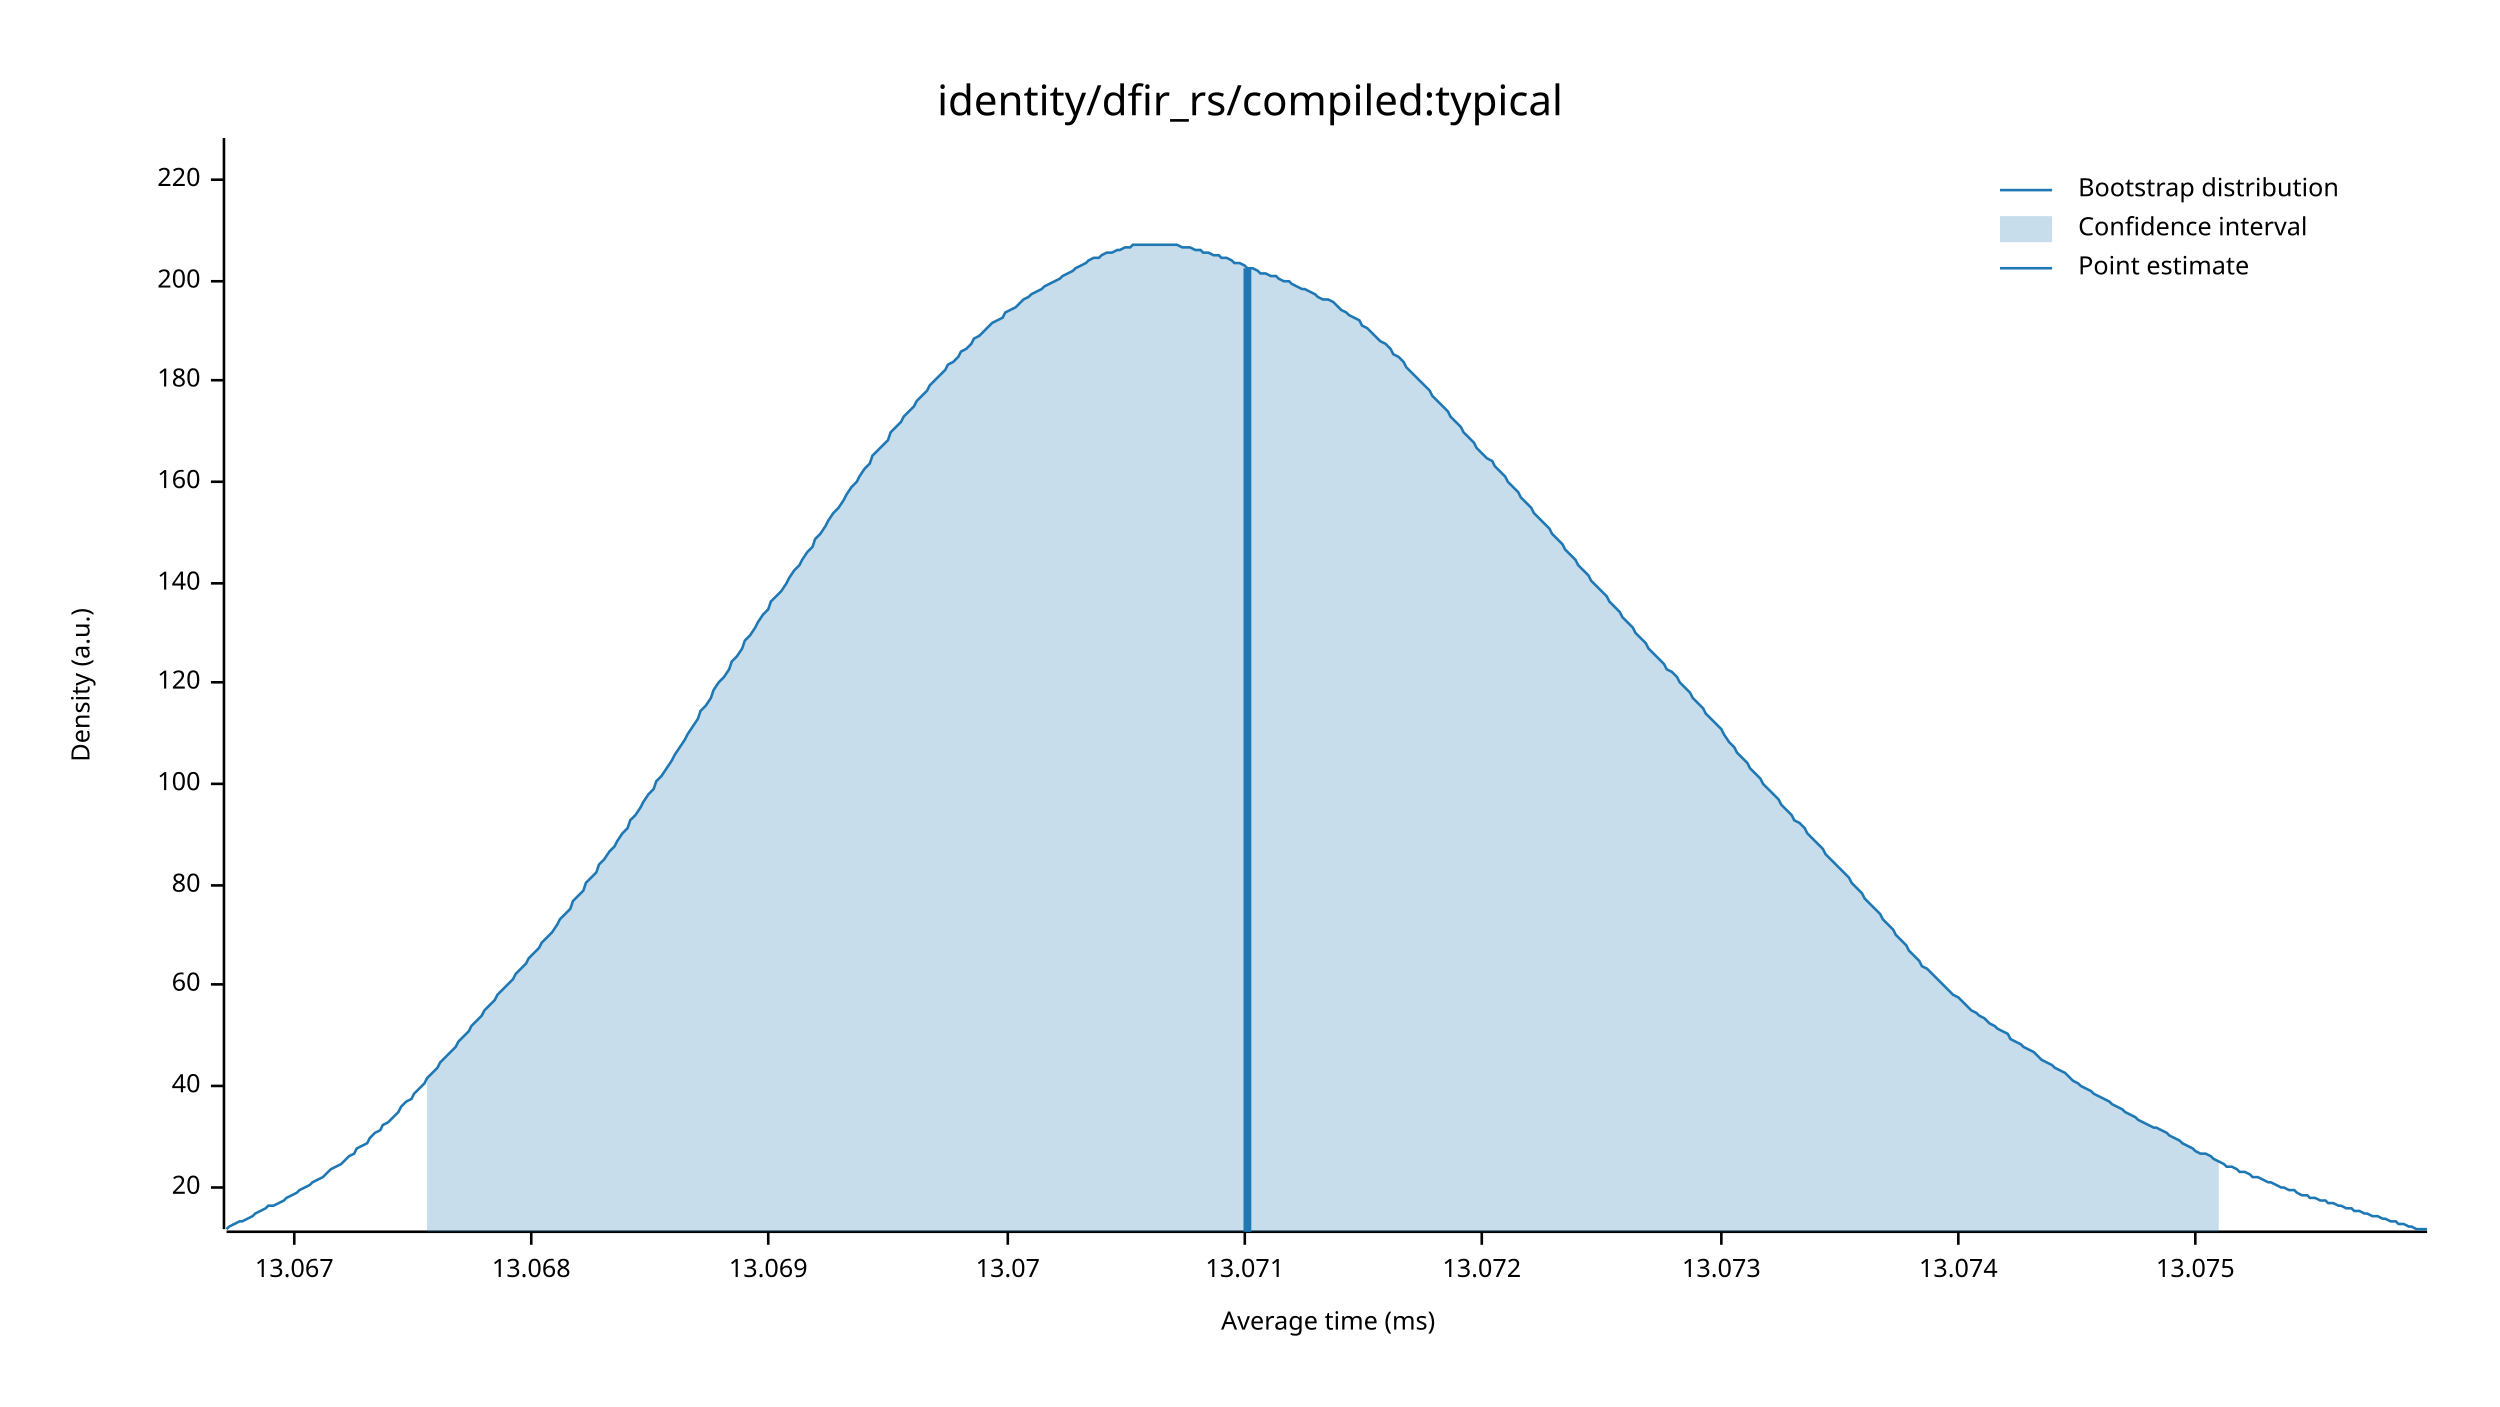
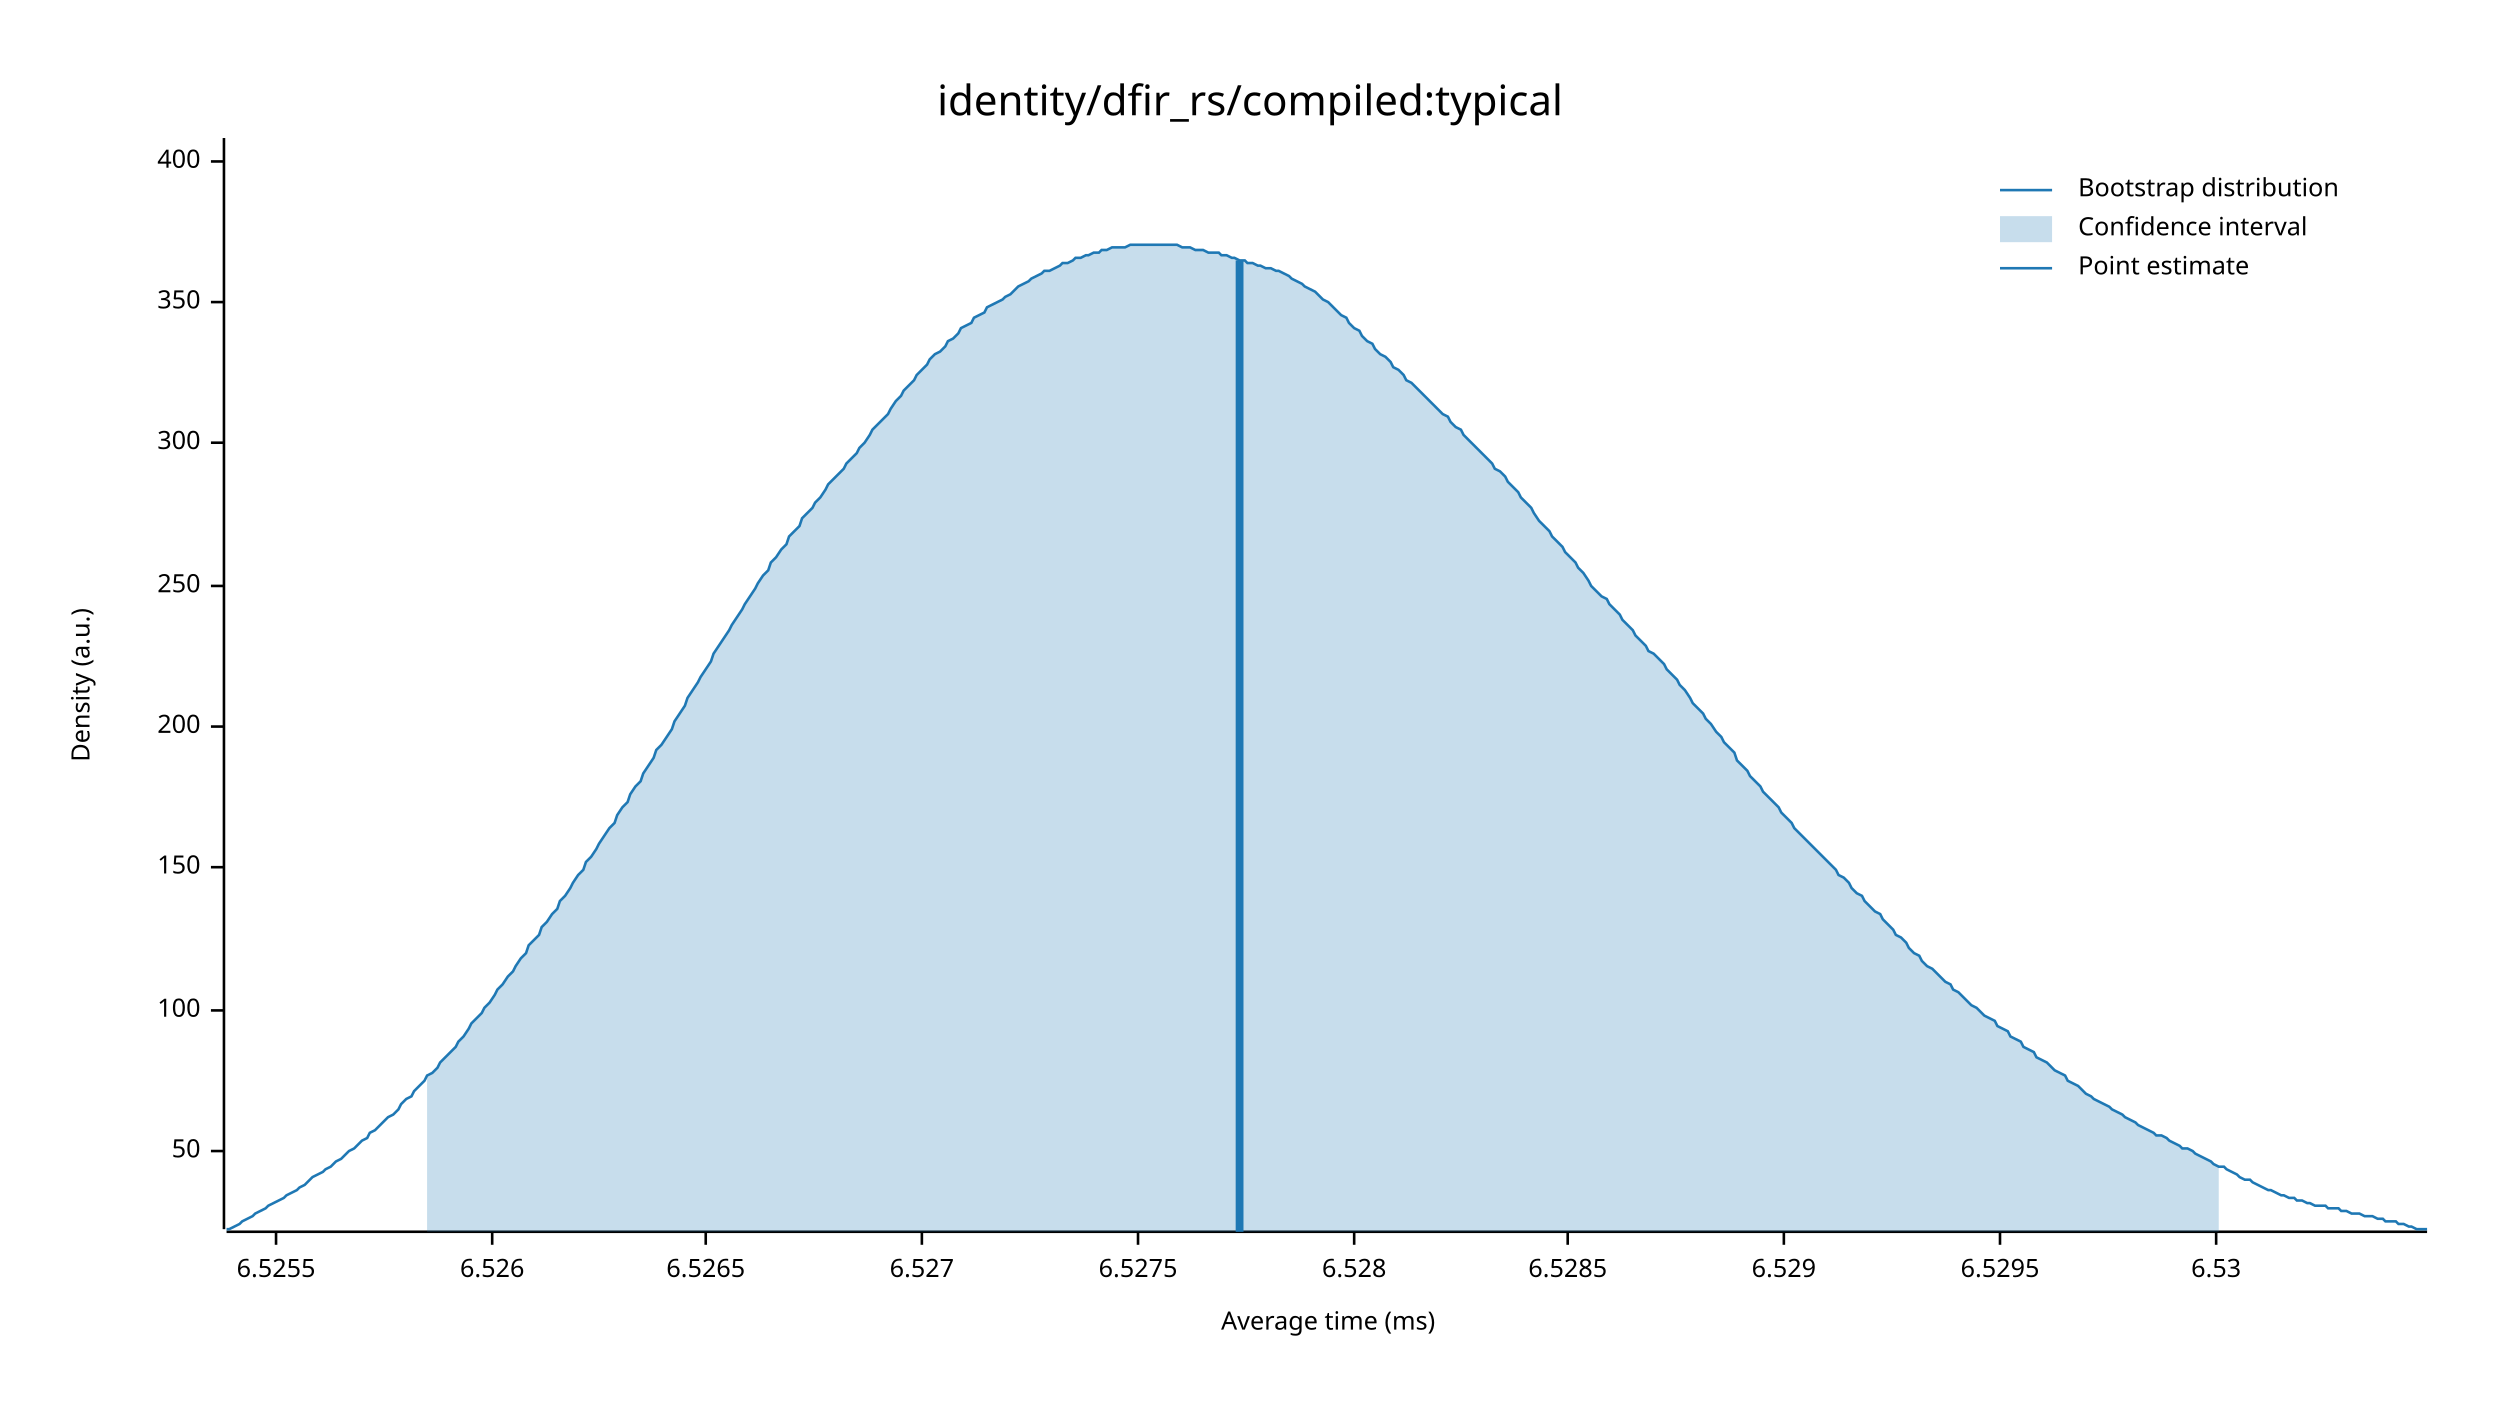
<svg xmlns="http://www.w3.org/2000/svg" width="960" height="540" viewBox="0 0 960 540">
  <text x="480" y="32" dy="0.76em" text-anchor="middle" font-family="sans-serif" font-size="16.129" opacity="1" fill="#000000">
identity/dfir_rs/compiled:typical
</text>
  <text x="27" y="263" dy="0.76em" text-anchor="middle" font-family="sans-serif" font-size="9.677" opacity="1" fill="#000000" transform="rotate(270, 27, 263)">
Density (a.u.)
</text>
  <text x="510" y="513" dy="-0.5ex" text-anchor="middle" font-family="sans-serif" font-size="9.677" opacity="1" fill="#000000">
Average time (ms)
</text>
  <polyline fill="none" opacity="1" stroke="#000000" stroke-width="1" points="86,53 86,472 " />
-   <text x="77" y="456" dy="0.5ex" text-anchor="end" font-family="sans-serif" font-size="9.677" opacity="1" fill="#000000">
- 20
+   <text x="77" y="442" dy="0.5ex" text-anchor="end" font-family="sans-serif" font-size="9.677" opacity="1" fill="#000000">
+ 50
</text>
-   <polyline fill="none" opacity="1" stroke="#000000" stroke-width="1" points="81,456 86,456 " />
-   <text x="77" y="417" dy="0.5ex" text-anchor="end" font-family="sans-serif" font-size="9.677" opacity="1" fill="#000000">
- 40
- </text>
-   <polyline fill="none" opacity="1" stroke="#000000" stroke-width="1" points="81,417 86,417 " />
-   <text x="77" y="378" dy="0.5ex" text-anchor="end" font-family="sans-serif" font-size="9.677" opacity="1" fill="#000000">
- 60
- </text>
-   <polyline fill="none" opacity="1" stroke="#000000" stroke-width="1" points="81,378 86,378 " />
-   <text x="77" y="340" dy="0.5ex" text-anchor="end" font-family="sans-serif" font-size="9.677" opacity="1" fill="#000000">
- 80
- </text>
-   <polyline fill="none" opacity="1" stroke="#000000" stroke-width="1" points="81,340 86,340 " />
-   <text x="77" y="301" dy="0.5ex" text-anchor="end" font-family="sans-serif" font-size="9.677" opacity="1" fill="#000000">
+   <polyline fill="none" opacity="1" stroke="#000000" stroke-width="1" points="81,442 86,442 " />
+   <text x="77" y="388" dy="0.5ex" text-anchor="end" font-family="sans-serif" font-size="9.677" opacity="1" fill="#000000">
100
</text>
-   <polyline fill="none" opacity="1" stroke="#000000" stroke-width="1" points="81,301 86,301 " />
-   <text x="77" y="262" dy="0.5ex" text-anchor="end" font-family="sans-serif" font-size="9.677" opacity="1" fill="#000000">
- 120
+   <polyline fill="none" opacity="1" stroke="#000000" stroke-width="1" points="81,388 86,388 " />
+   <text x="77" y="333" dy="0.5ex" text-anchor="end" font-family="sans-serif" font-size="9.677" opacity="1" fill="#000000">
+ 150
</text>
-   <polyline fill="none" opacity="1" stroke="#000000" stroke-width="1" points="81,262 86,262 " />
-   <text x="77" y="224" dy="0.5ex" text-anchor="end" font-family="sans-serif" font-size="9.677" opacity="1" fill="#000000">
- 140
- </text>
-   <polyline fill="none" opacity="1" stroke="#000000" stroke-width="1" points="81,224 86,224 " />
-   <text x="77" y="185" dy="0.5ex" text-anchor="end" font-family="sans-serif" font-size="9.677" opacity="1" fill="#000000">
- 160
- </text>
-   <polyline fill="none" opacity="1" stroke="#000000" stroke-width="1" points="81,185 86,185 " />
-   <text x="77" y="146" dy="0.5ex" text-anchor="end" font-family="sans-serif" font-size="9.677" opacity="1" fill="#000000">
- 180
- </text>
-   <polyline fill="none" opacity="1" stroke="#000000" stroke-width="1" points="81,146 86,146 " />
-   <text x="77" y="108" dy="0.5ex" text-anchor="end" font-family="sans-serif" font-size="9.677" opacity="1" fill="#000000">
+   <polyline fill="none" opacity="1" stroke="#000000" stroke-width="1" points="81,333 86,333 " />
+   <text x="77" y="279" dy="0.5ex" text-anchor="end" font-family="sans-serif" font-size="9.677" opacity="1" fill="#000000">
200
</text>
-   <polyline fill="none" opacity="1" stroke="#000000" stroke-width="1" points="81,108 86,108 " />
-   <text x="77" y="69" dy="0.5ex" text-anchor="end" font-family="sans-serif" font-size="9.677" opacity="1" fill="#000000">
- 220
+   <polyline fill="none" opacity="1" stroke="#000000" stroke-width="1" points="81,279 86,279 " />
+   <text x="77" y="225" dy="0.5ex" text-anchor="end" font-family="sans-serif" font-size="9.677" opacity="1" fill="#000000">
+ 250
</text>
-   <polyline fill="none" opacity="1" stroke="#000000" stroke-width="1" points="81,69 86,69 " />
+   <polyline fill="none" opacity="1" stroke="#000000" stroke-width="1" points="81,225 86,225 " />
+   <text x="77" y="170" dy="0.5ex" text-anchor="end" font-family="sans-serif" font-size="9.677" opacity="1" fill="#000000">
+ 300
+ </text>
+   <polyline fill="none" opacity="1" stroke="#000000" stroke-width="1" points="81,170 86,170 " />
+   <text x="77" y="116" dy="0.5ex" text-anchor="end" font-family="sans-serif" font-size="9.677" opacity="1" fill="#000000">
+ 350
+ </text>
+   <polyline fill="none" opacity="1" stroke="#000000" stroke-width="1" points="81,116 86,116 " />
+   <text x="77" y="62" dy="0.5ex" text-anchor="end" font-family="sans-serif" font-size="9.677" opacity="1" fill="#000000">
+ 400
+ </text>
+   <polyline fill="none" opacity="1" stroke="#000000" stroke-width="1" points="81,62 86,62 " />
  <polyline fill="none" opacity="1" stroke="#000000" stroke-width="1" points="87,473 932,473 " />
-   <text x="113" y="483" dy="0.76em" text-anchor="middle" font-family="sans-serif" font-size="9.677" opacity="1" fill="#000000">
- 13.067
+   <text x="106" y="483" dy="0.76em" text-anchor="middle" font-family="sans-serif" font-size="9.677" opacity="1" fill="#000000">
+ 6.5255
</text>
-   <polyline fill="none" opacity="1" stroke="#000000" stroke-width="1" points="113,473 113,478 " />
-   <text x="204" y="483" dy="0.76em" text-anchor="middle" font-family="sans-serif" font-size="9.677" opacity="1" fill="#000000">
- 13.068
+   <polyline fill="none" opacity="1" stroke="#000000" stroke-width="1" points="106,473 106,478 " />
+   <text x="189" y="483" dy="0.76em" text-anchor="middle" font-family="sans-serif" font-size="9.677" opacity="1" fill="#000000">
+ 6.526
</text>
-   <polyline fill="none" opacity="1" stroke="#000000" stroke-width="1" points="204,473 204,478 " />
-   <text x="295" y="483" dy="0.76em" text-anchor="middle" font-family="sans-serif" font-size="9.677" opacity="1" fill="#000000">
- 13.069
+   <polyline fill="none" opacity="1" stroke="#000000" stroke-width="1" points="189,473 189,478 " />
+   <text x="271" y="483" dy="0.76em" text-anchor="middle" font-family="sans-serif" font-size="9.677" opacity="1" fill="#000000">
+ 6.5265
</text>
-   <polyline fill="none" opacity="1" stroke="#000000" stroke-width="1" points="295,473 295,478 " />
-   <text x="387" y="483" dy="0.76em" text-anchor="middle" font-family="sans-serif" font-size="9.677" opacity="1" fill="#000000">
- 13.07
+   <polyline fill="none" opacity="1" stroke="#000000" stroke-width="1" points="271,473 271,478 " />
+   <text x="354" y="483" dy="0.76em" text-anchor="middle" font-family="sans-serif" font-size="9.677" opacity="1" fill="#000000">
+ 6.527
</text>
-   <polyline fill="none" opacity="1" stroke="#000000" stroke-width="1" points="387,473 387,478 " />
-   <text x="478" y="483" dy="0.76em" text-anchor="middle" font-family="sans-serif" font-size="9.677" opacity="1" fill="#000000">
- 13.071
+   <polyline fill="none" opacity="1" stroke="#000000" stroke-width="1" points="354,473 354,478 " />
+   <text x="437" y="483" dy="0.76em" text-anchor="middle" font-family="sans-serif" font-size="9.677" opacity="1" fill="#000000">
+ 6.5275
</text>
-   <polyline fill="none" opacity="1" stroke="#000000" stroke-width="1" points="478,473 478,478 " />
-   <text x="569" y="483" dy="0.76em" text-anchor="middle" font-family="sans-serif" font-size="9.677" opacity="1" fill="#000000">
- 13.072
+   <polyline fill="none" opacity="1" stroke="#000000" stroke-width="1" points="437,473 437,478 " />
+   <text x="520" y="483" dy="0.76em" text-anchor="middle" font-family="sans-serif" font-size="9.677" opacity="1" fill="#000000">
+ 6.528
</text>
-   <polyline fill="none" opacity="1" stroke="#000000" stroke-width="1" points="569,473 569,478 " />
-   <text x="661" y="483" dy="0.76em" text-anchor="middle" font-family="sans-serif" font-size="9.677" opacity="1" fill="#000000">
- 13.073
+   <polyline fill="none" opacity="1" stroke="#000000" stroke-width="1" points="520,473 520,478 " />
+   <text x="602" y="483" dy="0.76em" text-anchor="middle" font-family="sans-serif" font-size="9.677" opacity="1" fill="#000000">
+ 6.5285
</text>
-   <polyline fill="none" opacity="1" stroke="#000000" stroke-width="1" points="661,473 661,478 " />
-   <text x="752" y="483" dy="0.76em" text-anchor="middle" font-family="sans-serif" font-size="9.677" opacity="1" fill="#000000">
- 13.074
+   <polyline fill="none" opacity="1" stroke="#000000" stroke-width="1" points="602,473 602,478 " />
+   <text x="685" y="483" dy="0.76em" text-anchor="middle" font-family="sans-serif" font-size="9.677" opacity="1" fill="#000000">
+ 6.529
</text>
-   <polyline fill="none" opacity="1" stroke="#000000" stroke-width="1" points="752,473 752,478 " />
-   <text x="843" y="483" dy="0.76em" text-anchor="middle" font-family="sans-serif" font-size="9.677" opacity="1" fill="#000000">
- 13.075
+   <polyline fill="none" opacity="1" stroke="#000000" stroke-width="1" points="685,473 685,478 " />
+   <text x="768" y="483" dy="0.76em" text-anchor="middle" font-family="sans-serif" font-size="9.677" opacity="1" fill="#000000">
+ 6.5295
</text>
-   <polyline fill="none" opacity="1" stroke="#000000" stroke-width="1" points="843,473 843,478 " />
-   <polyline fill="none" opacity="1" stroke="#1F78B4" stroke-width="1" points="87,472 88,471 90,470 92,469 93,469 95,468 97,467 98,466 100,465 102,464 103,463 105,463 107,462 109,461 110,460 112,459 114,458 115,457 117,456 119,455 120,454 122,453 124,452 125,451 127,449 129,448 131,447 132,446 134,444 136,443 137,441 139,440 141,439 142,437 144,435 146,434 147,432 149,431 151,429 153,427 154,425 156,423 158,422 159,420 161,418 163,416 164,414 166,412 168,410 169,408 171,406 173,404 175,402 176,400 178,398 180,396 181,394 183,392 185,390 186,388 188,386 190,384 191,382 193,380 195,378 197,376 198,374 200,372 202,370 203,368 205,366 207,364 208,362 210,360 212,358 214,355 215,353 217,351 219,349 220,346 222,344 224,342 225,339 227,337 229,335 230,332 232,330 234,327 236,325 237,323 239,320 241,318 242,315 244,313 246,310 247,308 249,305 251,303 252,300 254,298 256,295 258,292 259,290 261,287 263,284 264,282 266,279 268,276 269,273 271,271 273,268 274,265 276,262 278,260 280,257 281,254 283,252 285,249 286,246 288,244 290,241 291,239 293,236 295,234 296,231 298,229 300,227 302,224 303,222 305,219 307,217 308,215 310,212 312,210 313,207 315,205 317,202 318,200 320,197 322,195 324,192 325,190 327,187 329,185 330,183 332,180 334,178 335,175 337,173 339,171 341,169 342,166 344,164 346,162 347,160 349,158 351,156 352,154 354,152 356,150 357,148 359,146 361,144 363,142 364,140 366,139 368,137 369,135 371,134 373,132 374,130 376,129 378,127 379,126 381,124 383,123 385,122 386,120 388,119 390,118 391,117 393,115 395,114 396,113 398,112 400,111 401,110 403,109 405,108 407,107 408,106 410,105 412,104 413,103 415,102 417,101 418,100 420,99 422,99 423,98 425,97 427,97 429,96 430,96 432,95 434,95 435,94 437,94 439,94 440,94 442,94 444,94 445,94 447,94 449,94 451,94 452,94 454,95 456,95 457,95 459,96 461,96 462,97 464,97 466,98 468,98 469,99 471,99 473,100 474,101 476,101 478,102 479,103 481,103 483,104 484,105 486,105 488,106 490,106 491,107 493,108 495,108 496,109 498,110 500,111 501,111 503,112 505,113 506,114 508,115 510,115 512,116 513,117 515,119 517,120 518,121 520,122 522,123 523,125 525,126 527,128 528,129 530,131 532,132 534,134 535,136 537,137 539,139 540,141 542,143 544,145 545,146 547,148 549,150 550,152 552,154 554,156 556,158 557,160 559,162 561,164 562,166 564,168 566,170 567,172 569,174 571,176 573,177 574,179 576,181 578,183 579,185 581,187 583,189 584,191 586,193 588,195 589,197 591,199 593,201 595,203 596,205 598,207 600,209 601,211 603,213 605,215 606,217 608,219 610,221 611,223 613,225 615,227 617,229 618,231 620,233 622,235 623,237 625,239 627,241 628,243 630,245 632,247 633,249 635,251 637,253 639,255 640,257 642,258 644,260 645,262 647,264 649,266 650,268 652,270 654,272 655,274 657,276 659,278 661,280 662,282 664,285 666,287 667,289 669,291 671,293 672,295 674,297 676,299 677,301 679,303 681,305 683,307 684,309 686,311 688,313 689,315 691,316 693,318 694,320 696,322 698,324 700,326 701,328 703,330 705,332 706,333 708,335 710,337 711,339 713,341 715,343 716,345 718,347 720,349 722,351 723,353 725,355 727,357 728,359 730,361 732,363 733,365 735,367 737,369 738,371 740,372 742,374 744,376 745,377 747,379 749,381 750,382 752,383 754,385 755,386 757,388 759,389 760,390 762,391 764,393 766,394 767,395 769,396 771,397 772,399 774,400 776,401 777,402 779,403 781,404 782,405 784,407 786,408 788,409 789,410 791,411 793,412 794,413 796,415 798,416 799,417 801,418 803,419 804,420 806,421 808,422 810,423 811,424 813,425 815,426 816,427 818,428 820,429 821,430 823,431 825,432 827,433 828,433 830,434 832,435 833,436 835,437 837,438 838,439 840,440 842,441 843,442 845,443 847,443 849,444 850,445 852,446 854,447 855,448 857,448 859,449 860,450 862,450 864,451 865,452 867,452 869,453 871,454 872,454 874,455 876,456 877,456 879,457 881,457 882,458 884,459 886,459 887,460 889,460 891,461 893,461 894,462 896,462 898,463 899,463 901,464 903,464 904,465 906,465 908,466 909,466 911,467 913,467 915,468 916,468 918,469 920,469 921,470 923,470 925,471 926,471 928,472 930,472 932,472 " />
-   <polygon opacity="0.25" fill="#1F78B4" points="164,414 166,412 168,410 169,408 171,406 173,404 175,402 176,400 178,398 180,396 181,394 183,392 185,390 186,388 188,386 190,384 191,382 193,380 195,378 197,376 198,374 200,372 202,370 203,368 205,366 207,364 208,362 210,360 212,358 214,355 215,353 217,351 219,349 220,346 222,344 224,342 225,339 227,337 229,335 230,332 232,330 234,327 236,325 237,323 239,320 241,318 242,315 244,313 246,310 247,308 249,305 251,303 252,300 254,298 256,295 258,292 259,290 261,287 263,284 264,282 266,279 268,276 269,273 271,271 273,268 274,265 276,262 278,260 280,257 281,254 283,252 285,249 286,246 288,244 290,241 291,239 293,236 295,234 296,231 298,229 300,227 302,224 303,222 305,219 307,217 308,215 310,212 312,210 313,207 315,205 317,202 318,200 320,197 322,195 324,192 325,190 327,187 329,185 330,183 332,180 334,178 335,175 337,173 339,171 341,169 342,166 344,164 346,162 347,160 349,158 351,156 352,154 354,152 356,150 357,148 359,146 361,144 363,142 364,140 366,139 368,137 369,135 371,134 373,132 374,130 376,129 378,127 379,126 381,124 383,123 385,122 386,120 388,119 390,118 391,117 393,115 395,114 396,113 398,112 400,111 401,110 403,109 405,108 407,107 408,106 410,105 412,104 413,103 415,102 417,101 418,100 420,99 422,99 423,98 425,97 427,97 429,96 430,96 432,95 434,95 435,94 437,94 439,94 440,94 442,94 444,94 445,94 447,94 449,94 451,94 452,94 454,95 456,95 457,95 459,96 461,96 462,97 464,97 466,98 468,98 469,99 471,99 473,100 474,101 476,101 478,102 479,103 481,103 483,104 484,105 486,105 488,106 490,106 491,107 493,108 495,108 496,109 498,110 500,111 501,111 503,112 505,113 506,114 508,115 510,115 512,116 513,117 515,119 517,120 518,121 520,122 522,123 523,125 525,126 527,128 528,129 530,131 532,132 534,134 535,136 537,137 539,139 540,141 542,143 544,145 545,146 547,148 549,150 550,152 552,154 554,156 556,158 557,160 559,162 561,164 562,166 564,168 566,170 567,172 569,174 571,176 573,177 574,179 576,181 578,183 579,185 581,187 583,189 584,191 586,193 588,195 589,197 591,199 593,201 595,203 596,205 598,207 600,209 601,211 603,213 605,215 606,217 608,219 610,221 611,223 613,225 615,227 617,229 618,231 620,233 622,235 623,237 625,239 627,241 628,243 630,245 632,247 633,249 635,251 637,253 639,255 640,257 642,258 644,260 645,262 647,264 649,266 650,268 652,270 654,272 655,274 657,276 659,278 661,280 662,282 664,285 666,287 667,289 669,291 671,293 672,295 674,297 676,299 677,301 679,303 681,305 683,307 684,309 686,311 688,313 689,315 691,316 693,318 694,320 696,322 698,324 700,326 701,328 703,330 705,332 706,333 708,335 710,337 711,339 713,341 715,343 716,345 718,347 720,349 722,351 723,353 725,355 727,357 728,359 730,361 732,363 733,365 735,367 737,369 738,371 740,372 742,374 744,376 745,377 747,379 749,381 750,382 752,383 754,385 755,386 757,388 759,389 760,390 762,391 764,393 766,394 767,395 769,396 771,397 772,399 774,400 776,401 777,402 779,403 781,404 782,405 784,407 786,408 788,409 789,410 791,411 793,412 794,413 796,415 798,416 799,417 801,418 803,419 804,420 806,421 808,422 810,423 811,424 813,425 815,426 816,427 818,428 820,429 821,430 823,431 825,432 827,433 828,433 830,434 832,435 833,436 835,437 837,438 838,439 840,440 842,441 843,442 845,443 847,443 849,444 850,445 852,446 852,473 164,473 " />
-   <polyline fill="none" opacity="1" stroke="#1F78B4" stroke-width="3" points="479,473 479,103 " />
+   <polyline fill="none" opacity="1" stroke="#000000" stroke-width="1" points="768,473 768,478 " />
+   <text x="851" y="483" dy="0.76em" text-anchor="middle" font-family="sans-serif" font-size="9.677" opacity="1" fill="#000000">
+ 6.53
+ </text>
+   <polyline fill="none" opacity="1" stroke="#000000" stroke-width="1" points="851,473 851,478 " />
+   <polyline fill="none" opacity="1" stroke="#1F78B4" stroke-width="1" points="87,472 88,472 90,471 92,470 93,469 95,468 97,467 98,466 100,465 102,464 103,463 105,462 107,461 109,460 110,459 112,458 114,457 115,456 117,455 119,453 120,452 122,451 124,450 125,449 127,448 129,446 131,445 132,444 134,442 136,441 137,440 139,438 141,437 142,435 144,434 146,432 147,431 149,429 151,428 153,426 154,424 156,422 158,421 159,419 161,417 163,415 164,413 166,412 168,410 169,408 171,406 173,404 175,402 176,400 178,398 180,395 181,393 183,391 185,389 186,387 188,385 190,382 191,380 193,378 195,375 197,373 198,371 200,368 202,366 203,363 205,361 207,359 208,356 210,354 212,351 214,349 215,346 217,344 219,341 220,339 222,336 224,334 225,331 227,329 229,326 230,324 232,321 234,318 236,316 237,313 239,310 241,308 242,305 244,302 246,300 247,297 249,294 251,291 252,288 254,286 256,283 258,280 259,277 261,274 263,271 264,268 266,265 268,262 269,260 271,257 273,254 274,251 276,248 278,245 280,242 281,240 283,237 285,234 286,232 288,229 290,226 291,224 293,221 295,219 296,216 298,214 300,211 302,209 303,206 305,204 307,202 308,199 310,197 312,195 313,193 315,191 317,188 318,186 320,184 322,182 324,180 325,178 327,176 329,174 330,172 332,170 334,167 335,165 337,163 339,161 341,159 342,157 344,154 346,152 347,150 349,148 351,146 352,144 354,142 356,140 357,138 359,136 361,135 363,133 364,131 366,130 368,128 369,126 371,125 373,124 374,122 376,121 378,120 379,118 381,117 383,116 385,115 386,114 388,113 390,111 391,110 393,109 395,108 396,107 398,106 400,105 401,104 403,104 405,103 407,102 408,101 410,101 412,100 413,99 415,99 417,98 418,98 420,97 422,97 423,96 425,96 427,95 429,95 430,95 432,95 434,94 435,94 437,94 439,94 440,94 442,94 444,94 445,94 447,94 449,94 451,94 452,94 454,95 456,95 457,95 459,96 461,96 462,96 464,97 466,97 468,97 469,98 471,98 473,99 474,99 476,100 478,100 479,101 481,101 483,102 484,102 486,103 488,103 490,104 491,104 493,105 495,106 496,107 498,108 500,109 501,110 503,111 505,112 506,113 508,115 510,116 512,118 513,119 515,121 517,122 518,124 520,126 522,127 523,129 525,131 527,132 528,134 530,136 532,137 534,139 535,141 537,142 539,144 540,146 542,147 544,149 545,150 547,152 549,154 550,155 552,157 554,159 556,160 557,162 559,164 561,165 562,167 564,169 566,171 567,172 569,174 571,176 573,178 574,180 576,181 578,183 579,185 581,187 583,189 584,191 586,193 588,195 589,197 591,200 593,202 595,204 596,206 598,208 600,210 601,212 603,214 605,216 606,218 608,220 610,223 611,225 613,227 615,229 617,230 618,232 620,234 622,236 623,238 625,240 627,242 628,244 630,246 632,248 633,250 635,251 637,253 639,255 640,257 642,259 644,261 645,263 647,265 649,268 650,270 652,272 654,274 655,276 657,278 659,281 661,283 662,285 664,287 666,289 667,292 669,294 671,296 672,298 674,300 676,302 677,304 679,306 681,308 683,310 684,312 686,314 688,316 689,318 691,320 693,322 694,323 696,325 698,327 700,329 701,330 703,332 705,334 706,336 708,337 710,339 711,341 713,343 715,344 716,346 718,348 720,350 722,351 723,353 725,355 727,357 728,359 730,360 732,362 733,364 735,366 737,367 738,369 740,371 742,372 744,374 745,375 747,377 749,378 750,380 752,381 754,383 755,384 757,386 759,387 760,388 762,390 764,391 766,392 767,394 769,395 771,396 772,398 774,399 776,400 777,402 779,403 781,404 782,406 784,407 786,408 788,410 789,411 791,412 793,413 794,415 796,416 798,417 799,418 801,420 803,421 804,422 806,423 808,424 810,425 811,426 813,427 815,428 816,429 818,430 820,431 821,432 823,433 825,434 827,435 828,436 830,436 832,437 833,438 835,439 837,440 838,441 840,441 842,442 843,443 845,444 847,445 849,446 850,447 852,448 854,448 855,449 857,450 859,451 860,452 862,453 864,453 865,454 867,455 869,456 871,457 872,457 874,458 876,459 877,459 879,460 881,460 882,461 884,461 886,462 887,462 889,463 891,463 893,463 894,464 896,464 898,464 899,465 901,465 903,466 904,466 906,466 908,467 909,467 911,467 913,468 915,468 916,469 918,469 920,469 921,470 923,470 925,471 926,471 928,472 930,472 932,472 " />
+   <polygon opacity="0.25" fill="#1F78B4" points="164,413 166,412 168,410 169,408 171,406 173,404 175,402 176,400 178,398 180,395 181,393 183,391 185,389 186,387 188,385 190,382 191,380 193,378 195,375 197,373 198,371 200,368 202,366 203,363 205,361 207,359 208,356 210,354 212,351 214,349 215,346 217,344 219,341 220,339 222,336 224,334 225,331 227,329 229,326 230,324 232,321 234,318 236,316 237,313 239,310 241,308 242,305 244,302 246,300 247,297 249,294 251,291 252,288 254,286 256,283 258,280 259,277 261,274 263,271 264,268 266,265 268,262 269,260 271,257 273,254 274,251 276,248 278,245 280,242 281,240 283,237 285,234 286,232 288,229 290,226 291,224 293,221 295,219 296,216 298,214 300,211 302,209 303,206 305,204 307,202 308,199 310,197 312,195 313,193 315,191 317,188 318,186 320,184 322,182 324,180 325,178 327,176 329,174 330,172 332,170 334,167 335,165 337,163 339,161 341,159 342,157 344,154 346,152 347,150 349,148 351,146 352,144 354,142 356,140 357,138 359,136 361,135 363,133 364,131 366,130 368,128 369,126 371,125 373,124 374,122 376,121 378,120 379,118 381,117 383,116 385,115 386,114 388,113 390,111 391,110 393,109 395,108 396,107 398,106 400,105 401,104 403,104 405,103 407,102 408,101 410,101 412,100 413,99 415,99 417,98 418,98 420,97 422,97 423,96 425,96 427,95 429,95 430,95 432,95 434,94 435,94 437,94 439,94 440,94 442,94 444,94 445,94 447,94 449,94 451,94 452,94 454,95 456,95 457,95 459,96 461,96 462,96 464,97 466,97 468,97 469,98 471,98 473,99 474,99 476,100 478,100 479,101 481,101 483,102 484,102 486,103 488,103 490,104 491,104 493,105 495,106 496,107 498,108 500,109 501,110 503,111 505,112 506,113 508,115 510,116 512,118 513,119 515,121 517,122 518,124 520,126 522,127 523,129 525,131 527,132 528,134 530,136 532,137 534,139 535,141 537,142 539,144 540,146 542,147 544,149 545,150 547,152 549,154 550,155 552,157 554,159 556,160 557,162 559,164 561,165 562,167 564,169 566,171 567,172 569,174 571,176 573,178 574,180 576,181 578,183 579,185 581,187 583,189 584,191 586,193 588,195 589,197 591,200 593,202 595,204 596,206 598,208 600,210 601,212 603,214 605,216 606,218 608,220 610,223 611,225 613,227 615,229 617,230 618,232 620,234 622,236 623,238 625,240 627,242 628,244 630,246 632,248 633,250 635,251 637,253 639,255 640,257 642,259 644,261 645,263 647,265 649,268 650,270 652,272 654,274 655,276 657,278 659,281 661,283 662,285 664,287 666,289 667,292 669,294 671,296 672,298 674,300 676,302 677,304 679,306 681,308 683,310 684,312 686,314 688,316 689,318 691,320 693,322 694,323 696,325 698,327 700,329 701,330 703,332 705,334 706,336 708,337 710,339 711,341 713,343 715,344 716,346 718,348 720,350 722,351 723,353 725,355 727,357 728,359 730,360 732,362 733,364 735,366 737,367 738,369 740,371 742,372 744,374 745,375 747,377 749,378 750,380 752,381 754,383 755,384 757,386 759,387 760,388 762,390 764,391 766,392 767,394 769,395 771,396 772,398 774,399 776,400 777,402 779,403 781,404 782,406 784,407 786,408 788,410 789,411 791,412 793,413 794,415 796,416 798,417 799,418 801,420 803,421 804,422 806,423 808,424 810,425 811,426 813,427 815,428 816,429 818,430 820,431 821,432 823,433 825,434 827,435 828,436 830,436 832,437 833,438 835,439 837,440 838,441 840,441 842,442 843,443 845,444 847,445 849,446 850,447 852,448 852,473 164,473 " />
+   <polyline fill="none" opacity="1" stroke="#1F78B4" stroke-width="3" points="476,473 476,100 " />
  <text x="798" y="68" dy="0.76em" text-anchor="start" font-family="sans-serif" font-size="9.677" opacity="1" fill="#000000">
Bootstrap distribution
</text>
  <text x="798" y="83" dy="0.76em" text-anchor="start" font-family="sans-serif" font-size="9.677" opacity="1" fill="#000000">
Confidence interval
</text>
  <text x="798" y="98" dy="0.76em" text-anchor="start" font-family="sans-serif" font-size="9.677" opacity="1" fill="#000000">
Point estimate
</text>
  <polyline fill="none" opacity="1" stroke="#1F78B4" stroke-width="1" points="768,73 788,73 " />
  <rect x="768" y="83" width="20" height="10" opacity="0.25" fill="#1F78B4" stroke="none" />
  <polyline fill="none" opacity="1" stroke="#1F78B4" stroke-width="1" points="768,103 788,103 " />
</svg>
